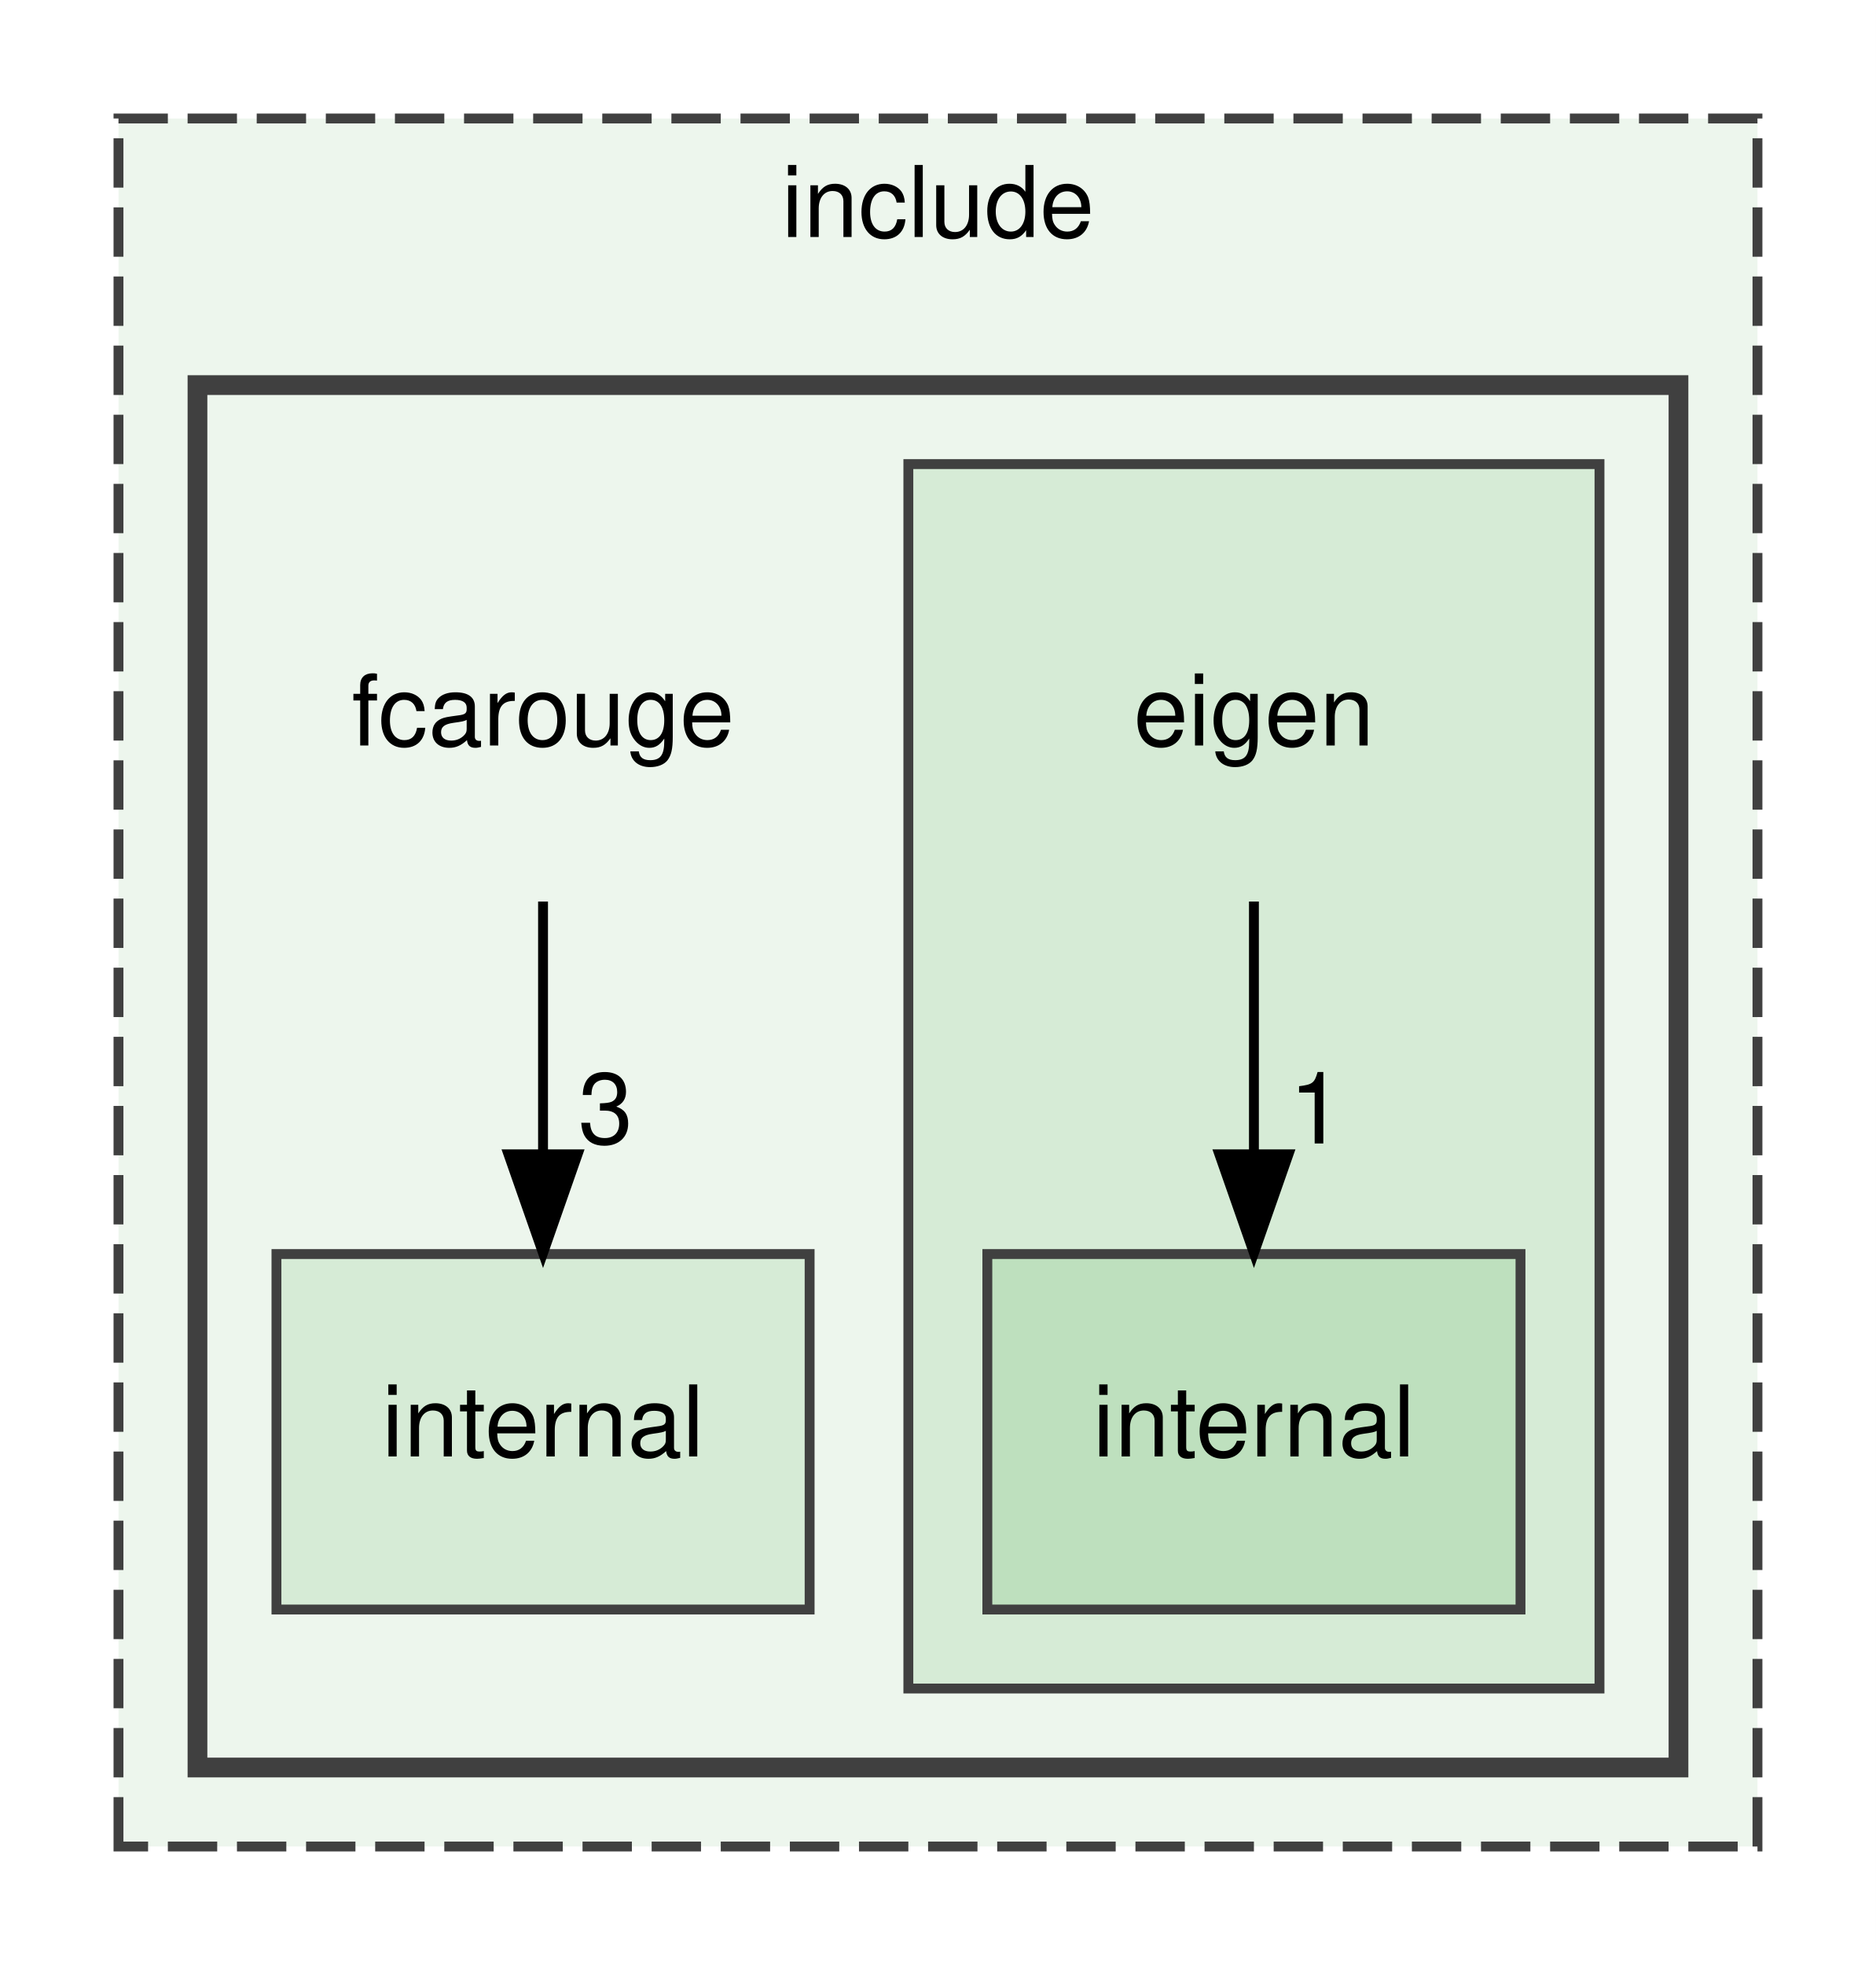
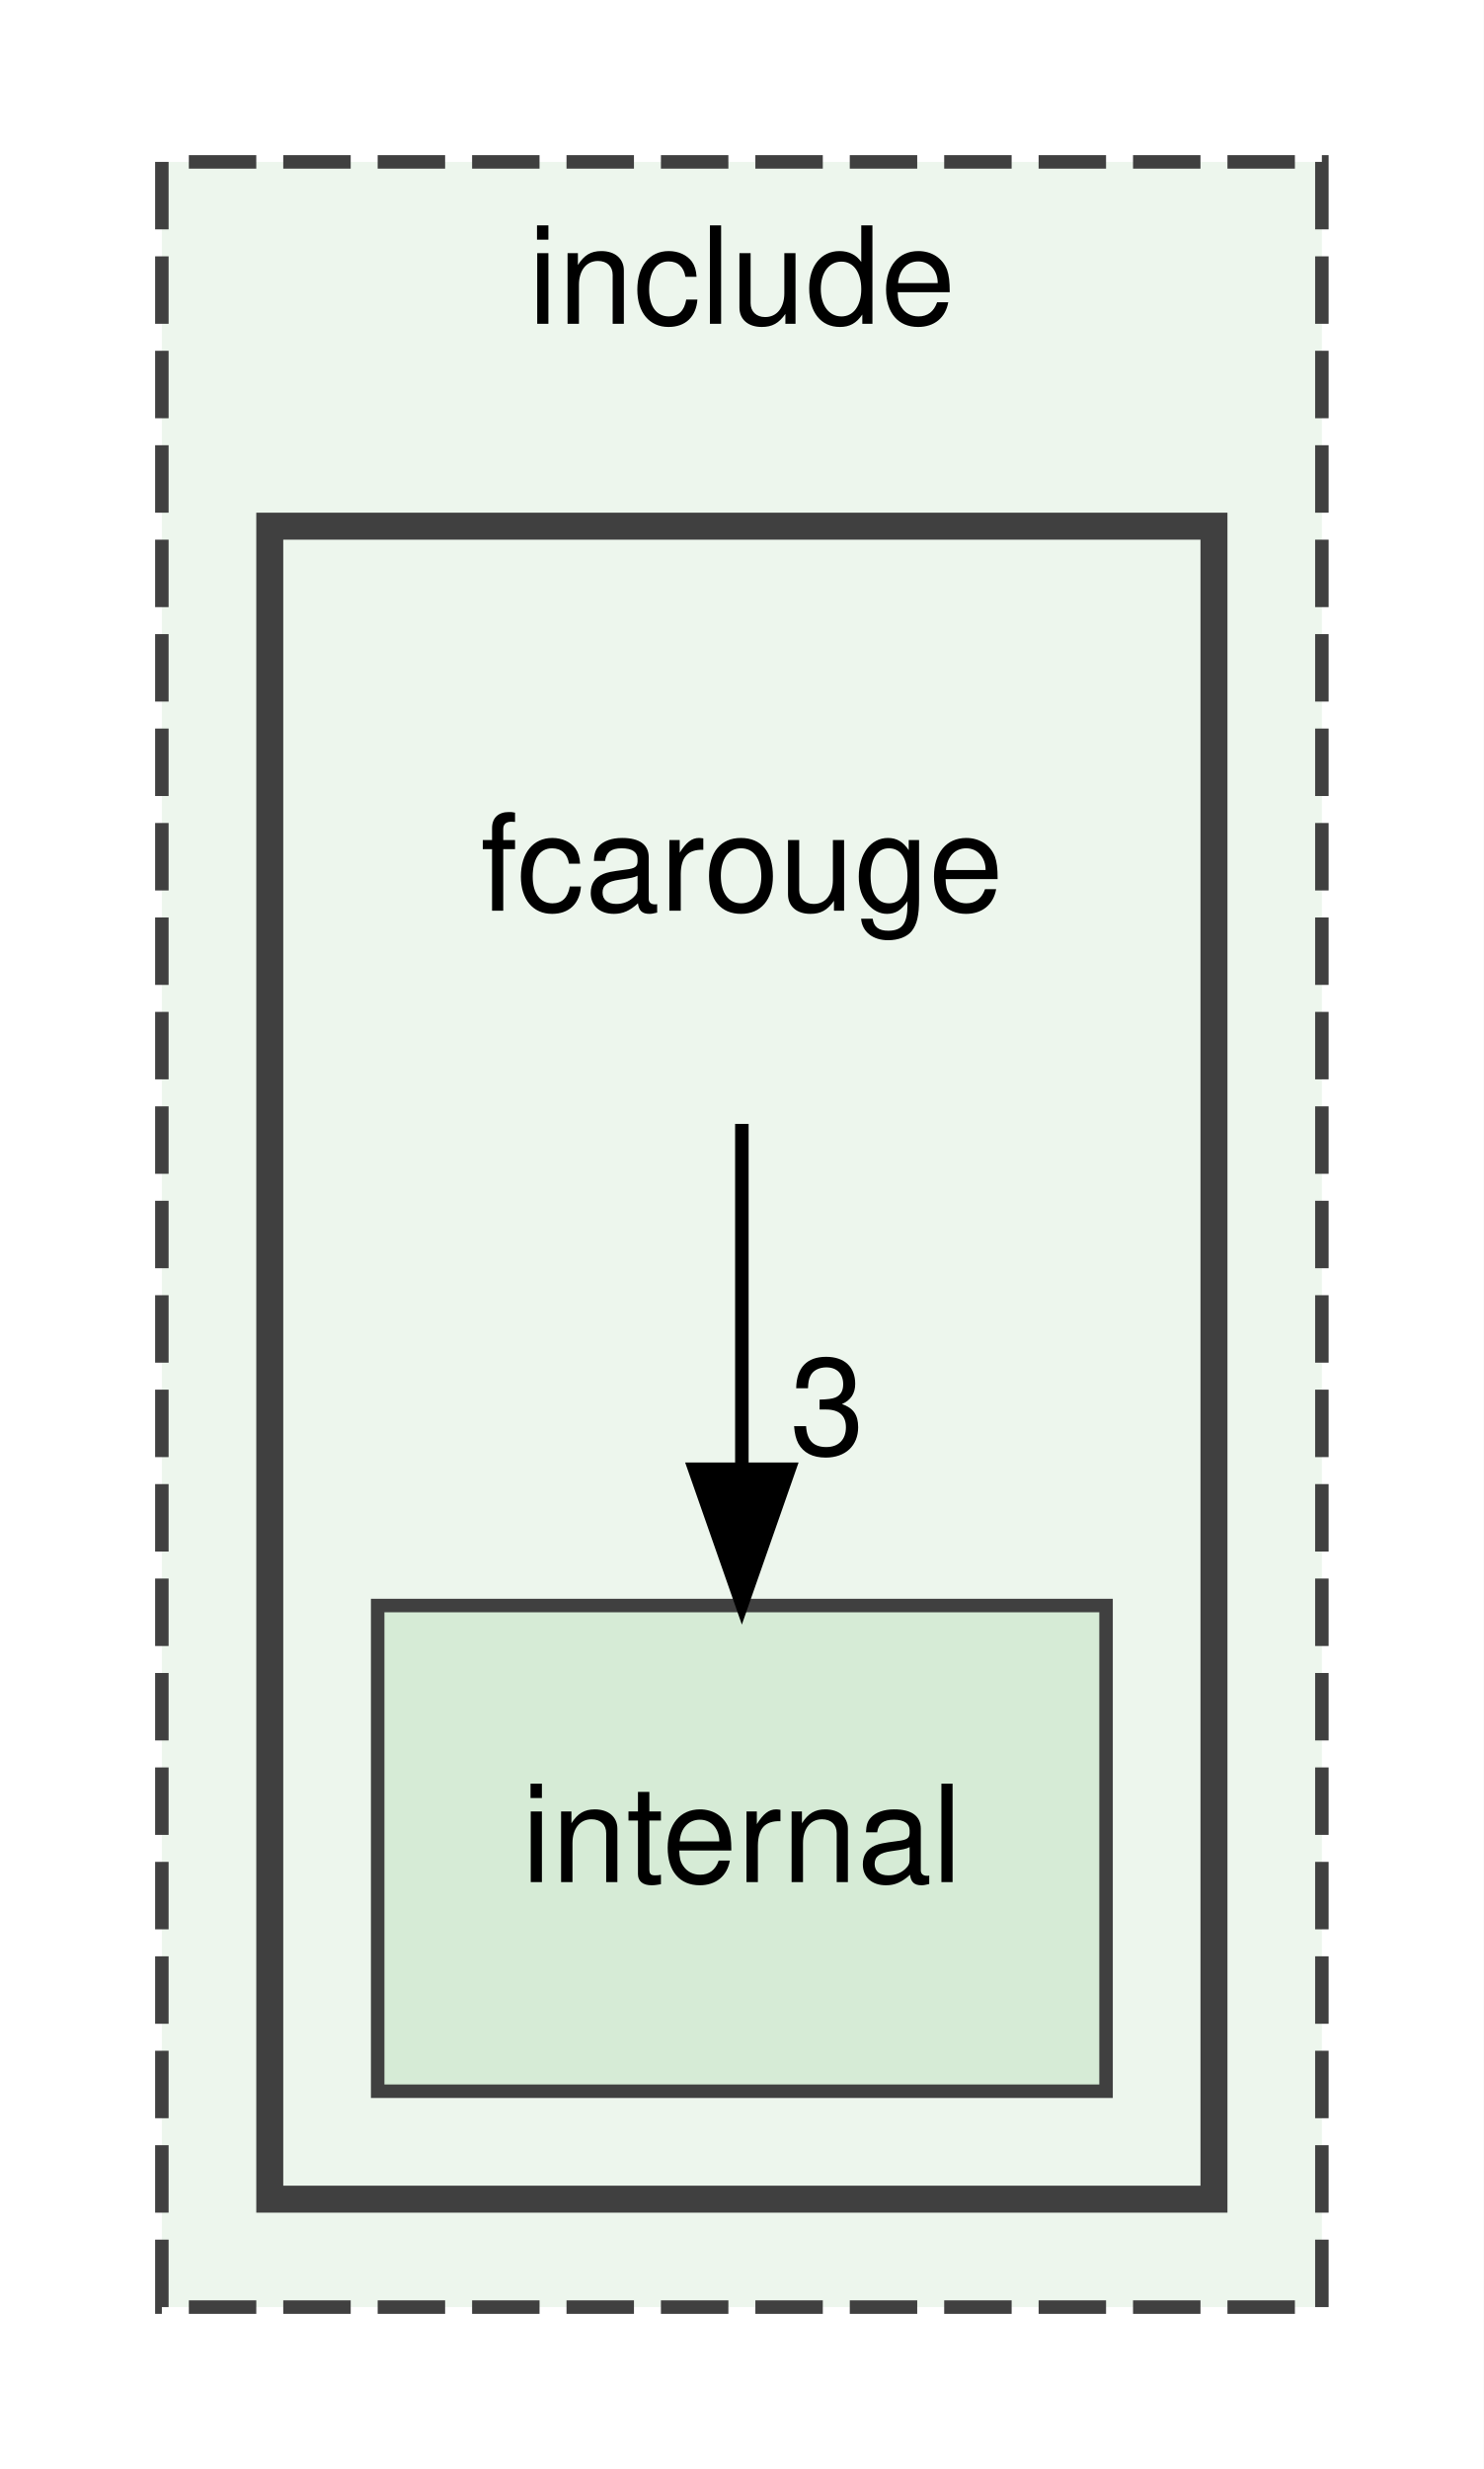
- <svg xmlns="http://www.w3.org/2000/svg" xmlns:xlink="http://www.w3.org/1999/xlink" width="190pt" height="199pt" viewBox="0.00 0.00 190.00 199.00">
-   <g id="graph0" class="graph" transform="scale(1 1) rotate(0) translate(4 195)">
-     <polygon fill="white" stroke="transparent" points="-4,4 -4,-195 186,-195 186,4 -4,4" />
+ <svg xmlns="http://www.w3.org/2000/svg" xmlns:xlink="http://www.w3.org/1999/xlink" width="110pt" height="183pt" viewBox="0.00 0.00 110.00 183.00">
+   <g id="graph0" class="graph" transform="scale(1 1) rotate(0) translate(4 179)">
+     <polygon fill="white" stroke="transparent" points="-4,4 -4,-179 106,-179 106,4 -4,4" />
    <g id="clust1" class="cluster">
      <g id="a_clust1">
        <a xlink:href="dir_d44c64559bbebec7f509842c48db8b23.xhtml" target="_top" xlink:title="include">
-           <polygon fill="#edf6ed" stroke="#404040" stroke-dasharray="5,2" points="8,-8 8,-183 174,-183 174,-8 8,-8" />
-           <text text-anchor="middle" x="91" y="-171" font-family="Helvetica,sans-Serif" font-size="10.00">include</text>
+           <polygon fill="#edf6ed" stroke="#404040" stroke-dasharray="5,2" points="8,-8 8,-167 94,-167 94,-8 8,-8" />
+           <text text-anchor="middle" x="51" y="-155" font-family="Helvetica,sans-Serif" font-size="10.00">include</text>
        </a>
      </g>
    </g>
    <g id="clust2" class="cluster">
      <g id="a_clust2">
        <a xlink:href="dir_533ca38e4d6dcb24d3c950d504c67ecf.xhtml" target="_top">
-           <polygon fill="#edf6ed" stroke="#404040" stroke-width="2" points="16,-16 16,-156 166,-156 166,-16 16,-16" />
-         </a>
-       </g>
-     </g>
-     <g id="clust3" class="cluster">
-       <g id="a_clust3">
-         <a xlink:href="dir_58817dbcd177a26bda361ab0426398a1.xhtml" target="_top">
-           <polygon fill="#d6ebd6" stroke="#404040" points="88,-24 88,-148 158,-148 158,-24 88,-24" />
+           <polygon fill="#edf6ed" stroke="#404040" stroke-width="2" points="16,-16 16,-140 86,-140 86,-16 16,-16" />
        </a>
      </g>
    </g>
    <g id="node1" class="node">
-       <text text-anchor="middle" x="51" y="-119.5" font-family="Helvetica,sans-Serif" font-size="10.00">fcarouge</text>
+       <text text-anchor="middle" x="51" y="-111.5" font-family="Helvetica,sans-Serif" font-size="10.00">fcarouge</text>
    </g>
-     <g id="node4" class="node">
-       <g id="a_node4">
+     <g id="node2" class="node">
+       <g id="a_node2">
        <a xlink:href="dir_378fe1080454d2b2e5da42d8158af554.xhtml" target="_top" xlink:title="internal">
-           <polygon fill="#d6ebd6" stroke="#404040" points="78,-68 24,-68 24,-32 78,-32 78,-68" />
-           <text text-anchor="middle" x="51" y="-47.5" font-family="Helvetica,sans-Serif" font-size="10.00">internal</text>
+           <polygon fill="#d6ebd6" stroke="#404040" points="78,-60 24,-60 24,-24 78,-24 78,-60" />
+           <text text-anchor="middle" x="51" y="-39.5" font-family="Helvetica,sans-Serif" font-size="10.00">internal</text>
        </a>
      </g>
    </g>
    <g id="edge1" class="edge">
-       <path fill="none" stroke="black" d="M51,-103.7C51,-95.98 51,-86.71 51,-78.11" />
-       <polygon fill="black" stroke="black" points="54.5,-78.1 51,-68.1 47.5,-78.1 54.5,-78.1" />
+       <path fill="none" stroke="black" d="M51,-95.7C51,-87.98 51,-78.71 51,-70.11" />
+       <polygon fill="black" stroke="black" points="54.5,-70.1 51,-60.1 47.5,-70.1 54.5,-70.1" />
      <g id="a_edge1-headlabel">
-         <a xlink:href="dir_000003_000007.xhtml" target="_top" xlink:title="3">
-           <text text-anchor="middle" x="57.34" y="-79.2" font-family="Helvetica,sans-Serif" font-size="10.00">3</text>
-         </a>
-       </g>
-     </g>
-     <g id="node2" class="node">
-       <text text-anchor="middle" x="123" y="-119.5" font-family="Helvetica,sans-Serif" font-size="10.00">eigen</text>
-     </g>
-     <g id="node3" class="node">
-       <g id="a_node3">
-         <a xlink:href="dir_a5f48ff4e46e760ef906c6947b169acf.xhtml" target="_top" xlink:title="internal">
-           <polygon fill="#bee0be" stroke="#404040" points="150,-68 96,-68 96,-32 150,-32 150,-68" />
-           <text text-anchor="middle" x="123" y="-47.5" font-family="Helvetica,sans-Serif" font-size="10.00">internal</text>
-         </a>
-       </g>
-     </g>
-     <g id="edge2" class="edge">
-       <path fill="none" stroke="black" d="M123,-103.7C123,-95.98 123,-86.71 123,-78.11" />
-       <polygon fill="black" stroke="black" points="126.5,-78.1 123,-68.1 119.5,-78.1 126.5,-78.1" />
-       <g id="a_edge2-headlabel">
-         <a xlink:href="dir_000002_000006.xhtml" target="_top" xlink:title="1">
-           <text text-anchor="middle" x="129.34" y="-79.2" font-family="Helvetica,sans-Serif" font-size="10.00">1</text>
+         <a xlink:href="dir_000002_000005.xhtml" target="_top" xlink:title="3">
+           <text text-anchor="middle" x="57.34" y="-71.2" font-family="Helvetica,sans-Serif" font-size="10.00">3</text>
        </a>
      </g>
    </g>
  </g>
</svg>
